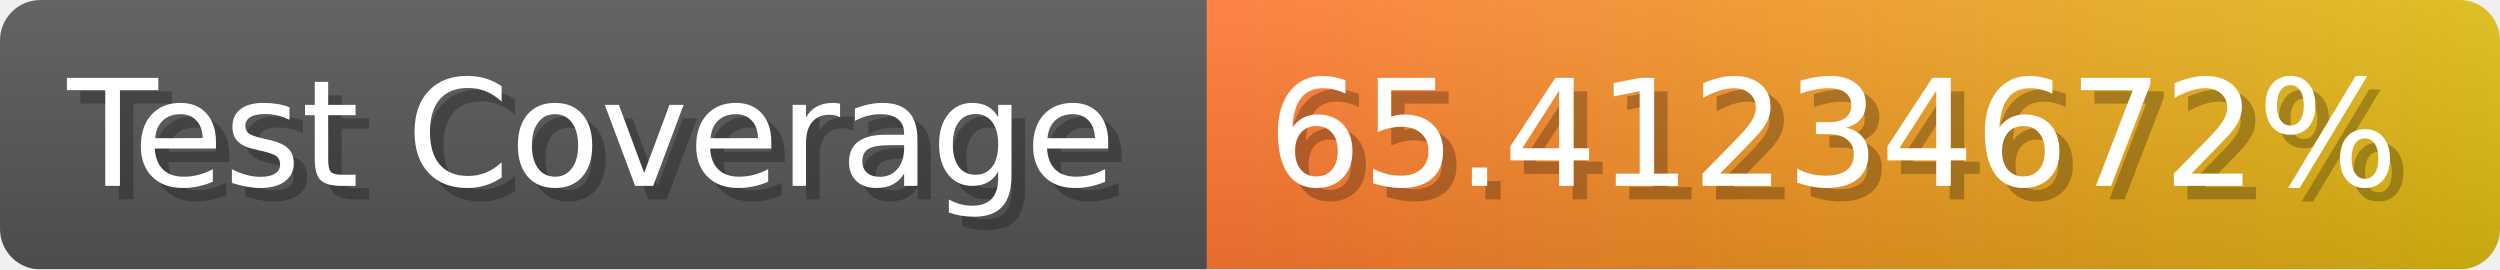
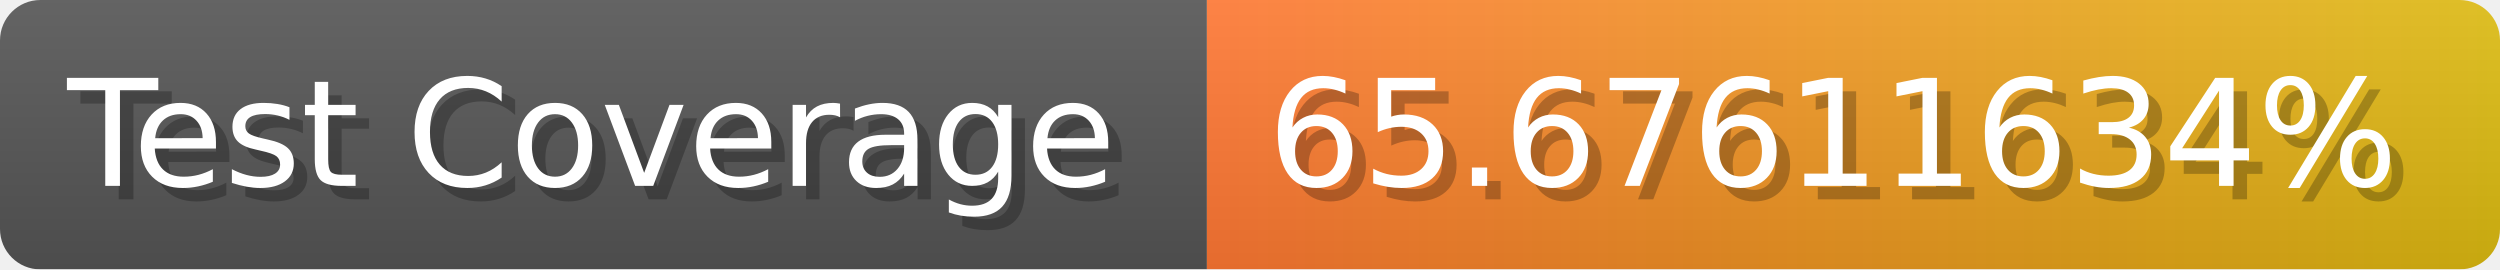
- <svg xmlns="http://www.w3.org/2000/svg" width="185.6" height="20" viewBox="0 0 1856 200" role="img" aria-label="Test Coverage: 65.41234672%">
+ <svg xmlns="http://www.w3.org/2000/svg" width="185.6" height="20" viewBox="0 0 1856 200" role="img" aria-label="Test Coverage: 65.67611634%">
  <linearGradient id="a" x2="0" y2="100%">
    <stop offset="0" stop-opacity=".1" stop-color="#EEE" />
    <stop offset="1" stop-opacity=".1" />
  </linearGradient>
  <mask id="m">
    <rect width="1856" height="200" rx="30" fill="#FFF" />
  </mask>
  <g mask="url(#m)">
    <rect width="896" height="200" fill="#555" />
    <rect width="960" height="200" fill="url(#x)" x="896" />
    <rect width="1856" height="200" fill="url(#a)" />
  </g>
  <g aria-hidden="true" fill="#fff" text-anchor="start" font-family="Verdana,DejaVu Sans,sans-serif" font-size="110">
    <text x="60" y="148" textLength="796" fill="#000" opacity="0.25">Test Coverage</text>
    <text x="50" y="138" textLength="796">Test Coverage</text>
-     <text x="951" y="148" textLength="860" fill="#000" opacity="0.25">65.41234672%</text>
-     <text x="941" y="138" textLength="860">65.41234672%</text>
+     <text x="951" y="148" textLength="860" fill="#000" opacity="0.25">65.67611634%</text>
+     <text x="941" y="138" textLength="860">65.67611634%</text>
  </g>
  <linearGradient id="x" x1="0%" y1="0%" x2="100%" y2="0%">
    <stop offset="0%" style="stop-color:#F73" />
    <stop offset="100%" style="stop-color:#DB1" />
  </linearGradient>
</svg>
